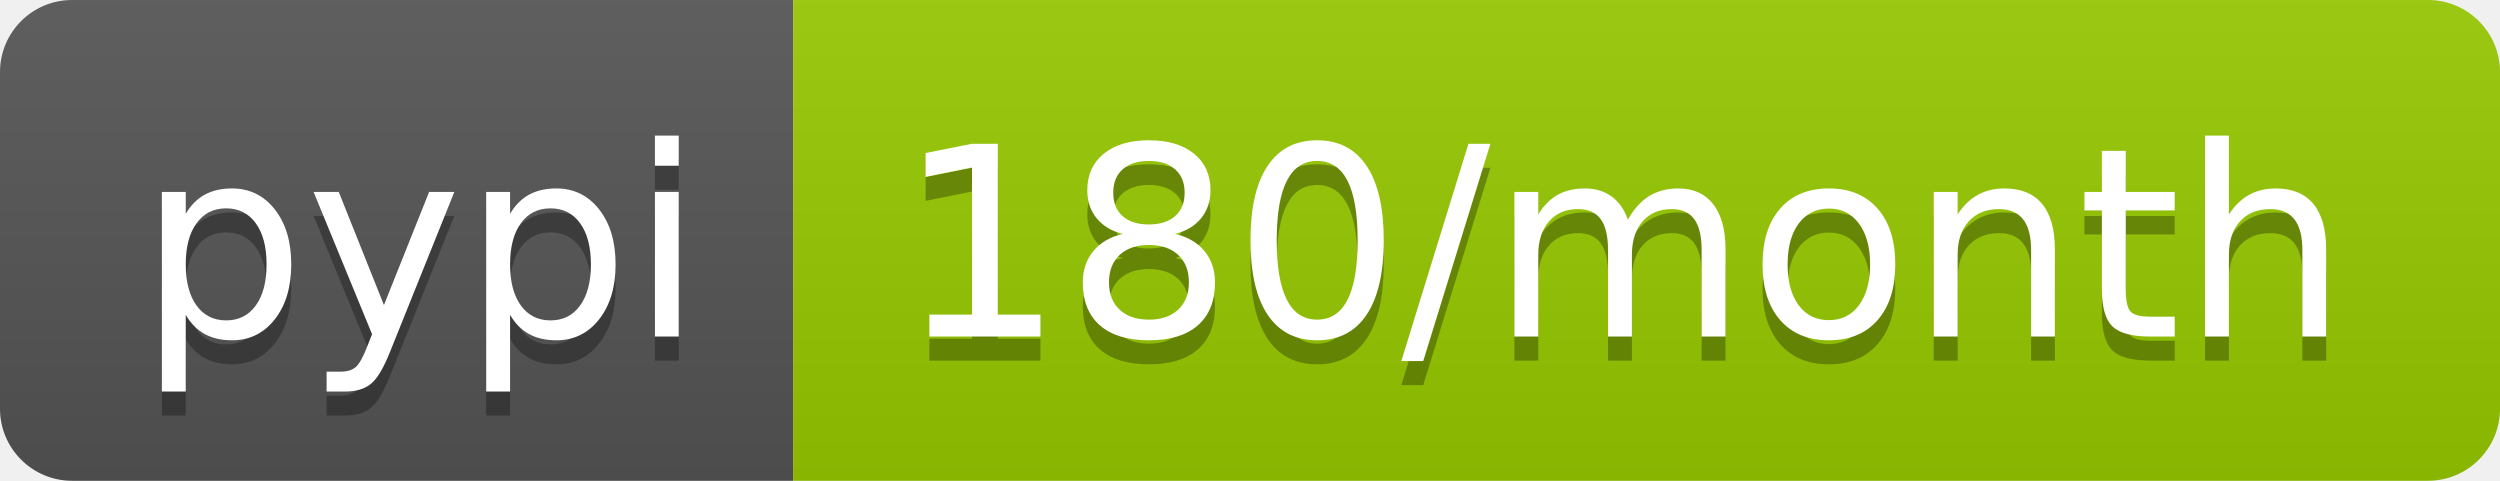
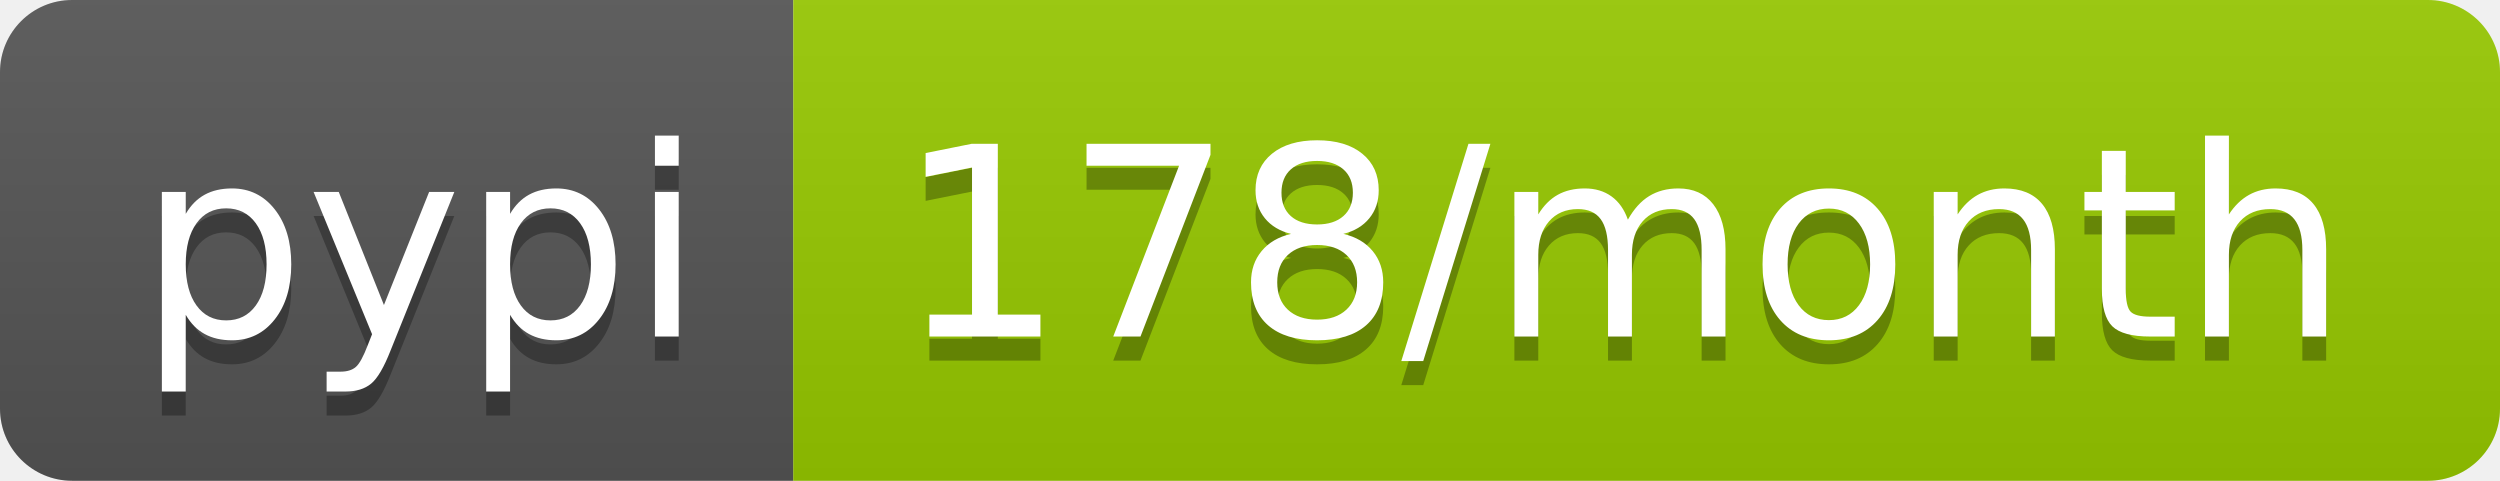
- <svg xmlns="http://www.w3.org/2000/svg" width="104" height="20" role="img" aria-label="pypi: 180/month">
+ <svg xmlns="http://www.w3.org/2000/svg" width="104" height="20" role="img" aria-label="pypi: 178/month">
  <linearGradient id="s" x2="0" y2="100%">
    <stop offset="0" stop-color="#bbb" stop-opacity=".1" />
    <stop offset="1" stop-opacity=".1" />
  </linearGradient>
  <clipPath id="r">
    <rect width="104" height="20" rx="3" fill="#fff" />
  </clipPath>
  <g clip-path="url(#r)">
    <rect width="33" height="20" fill="#555" />
    <rect x="33" width="71" height="20" fill="#97ca00" />
    <rect width="104" height="20" fill="url(#s)" />
  </g>
  <g fill="#fff" text-anchor="middle" font-family="Verdana,Geneva,DejaVu Sans,sans-serif" text-rendering="geometricPrecision" font-size="110">
    <text aria-hidden="true" x="175" y="150" fill="#010101" fill-opacity=".3" transform="scale(.1)" textLength="230">pypi</text>
    <text x="175" y="140" transform="scale(.1)" fill="#fff" textLength="230">pypi</text>
-     <text aria-hidden="true" x="675" y="150" fill="#010101" fill-opacity=".3" transform="scale(.1)" textLength="610">180/month</text>
-     <text x="675" y="140" transform="scale(.1)" fill="#fff" textLength="610">180/month</text>
+     <text aria-hidden="true" x="675" y="150" fill="#010101" fill-opacity=".3" transform="scale(.1)" textLength="610">178/month</text>
+     <text x="675" y="140" transform="scale(.1)" fill="#fff" textLength="610">178/month</text>
  </g>
</svg>
